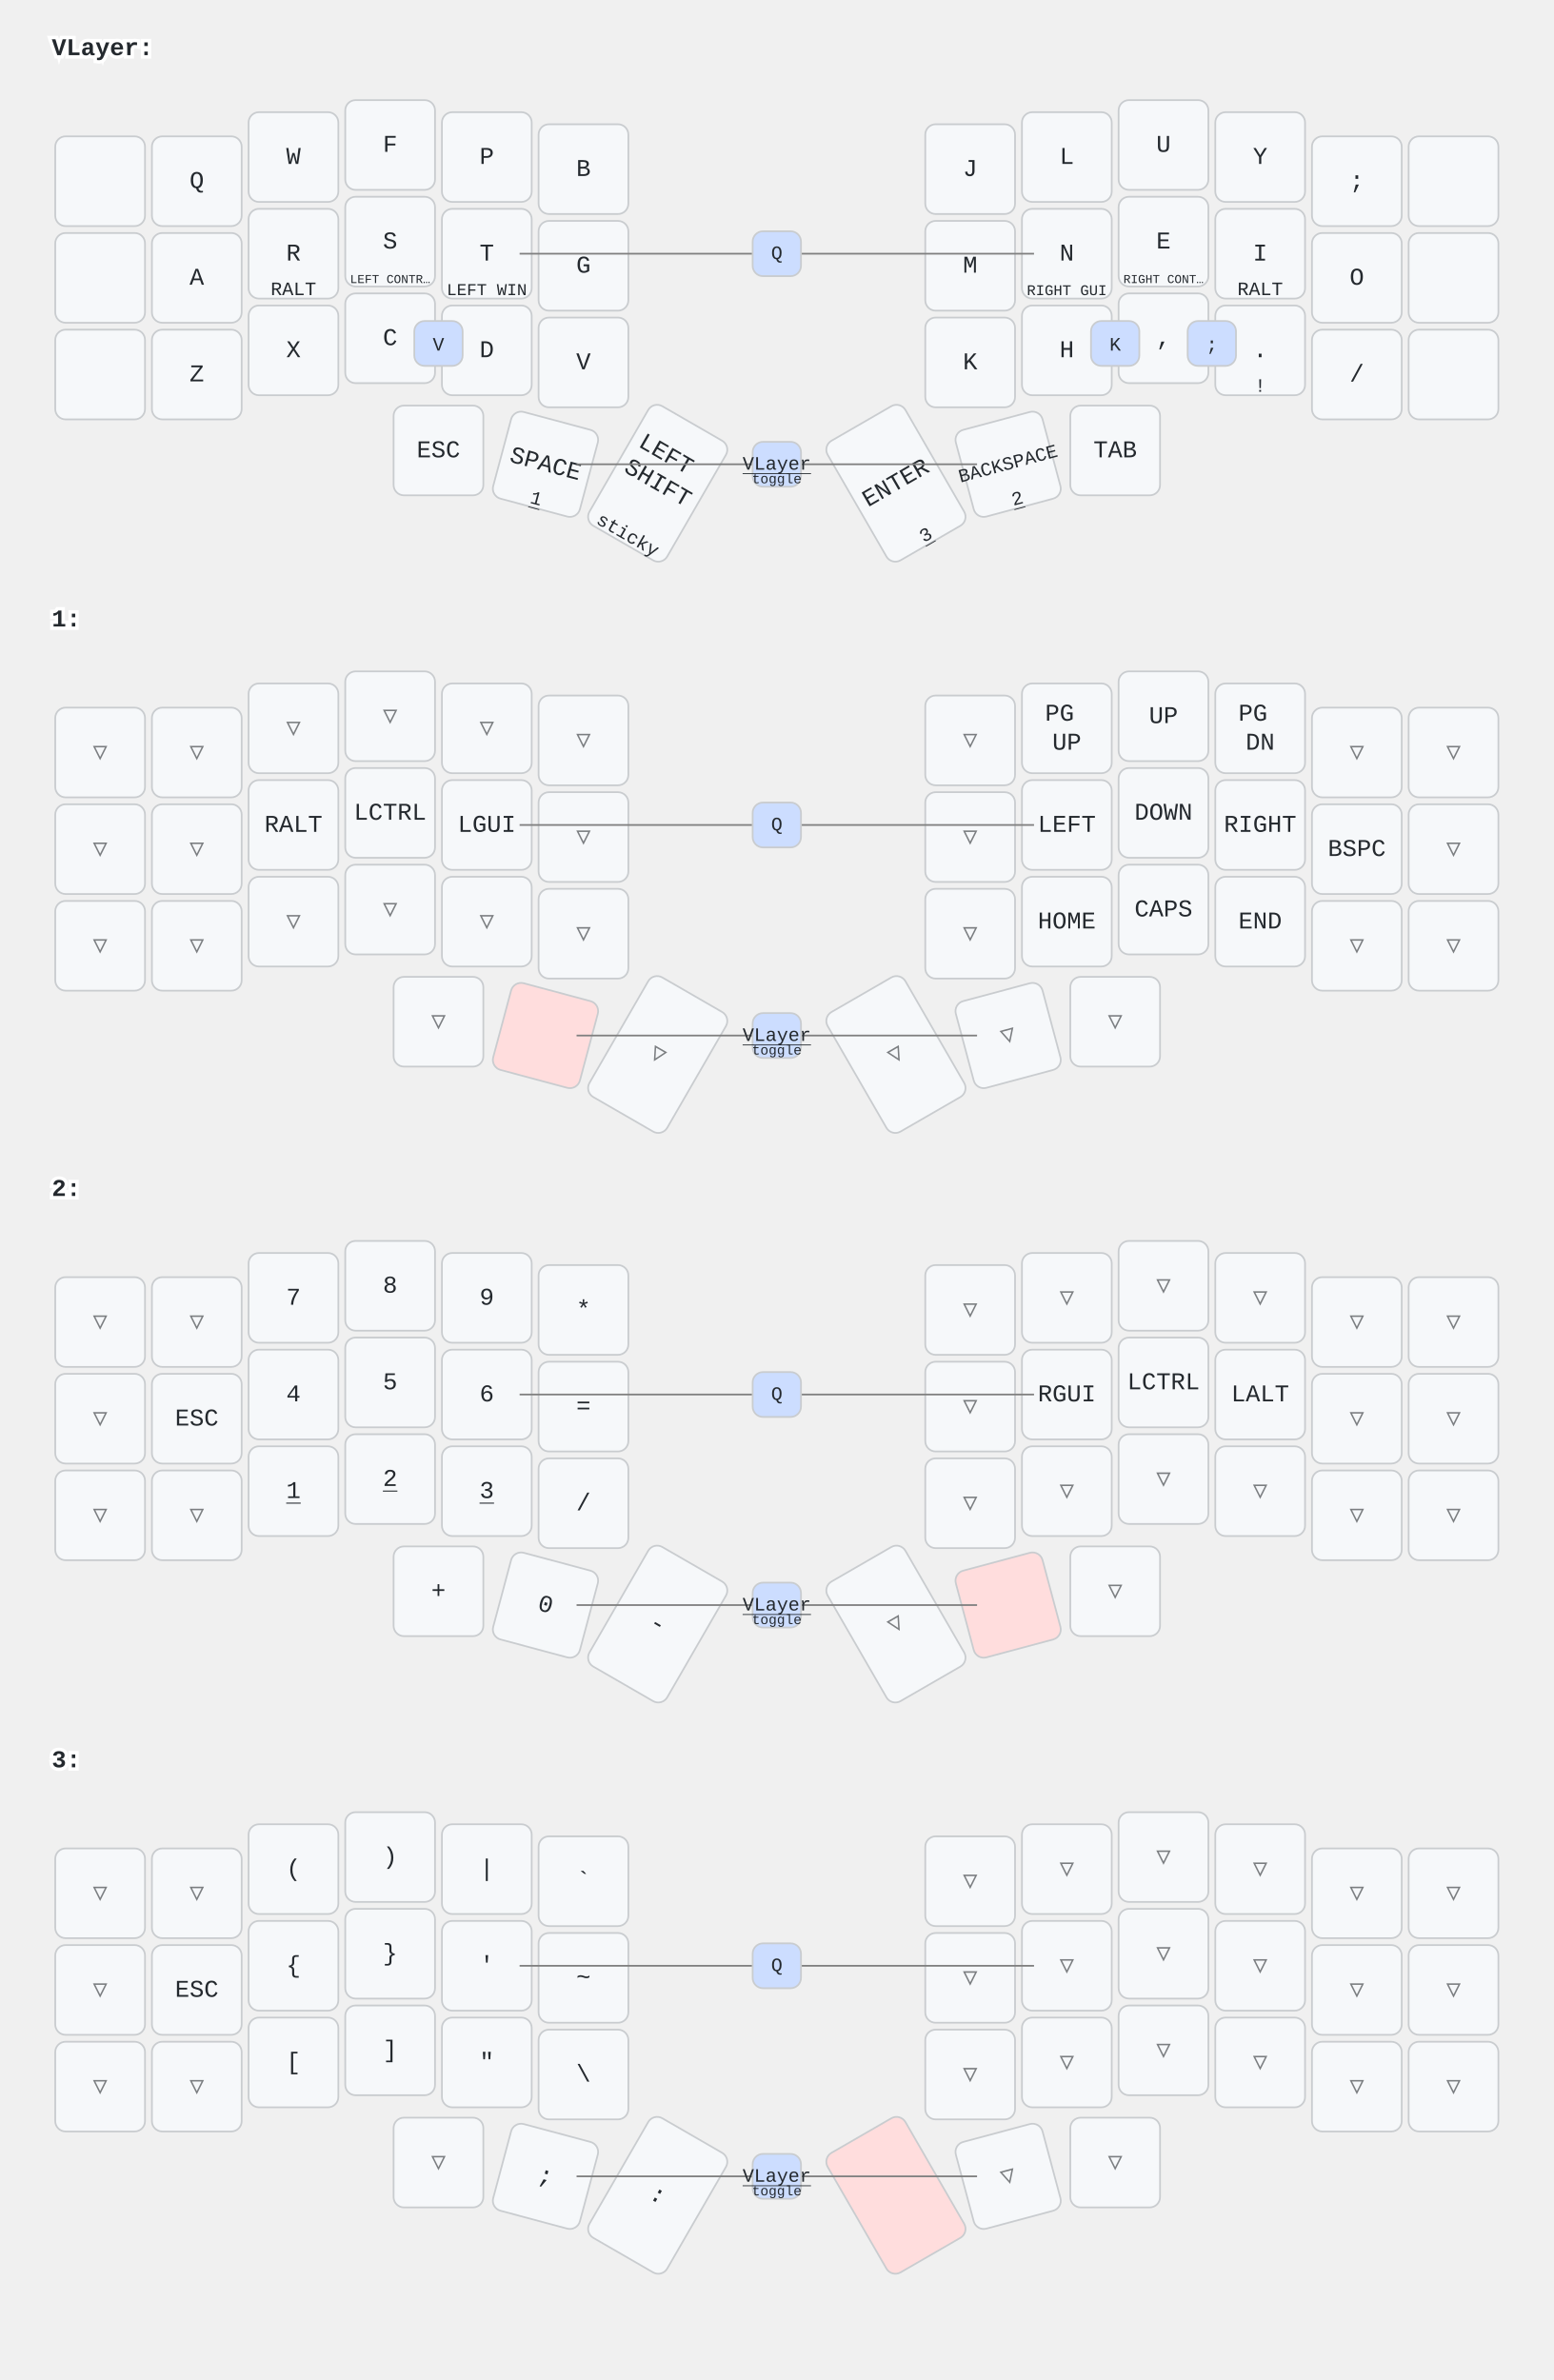
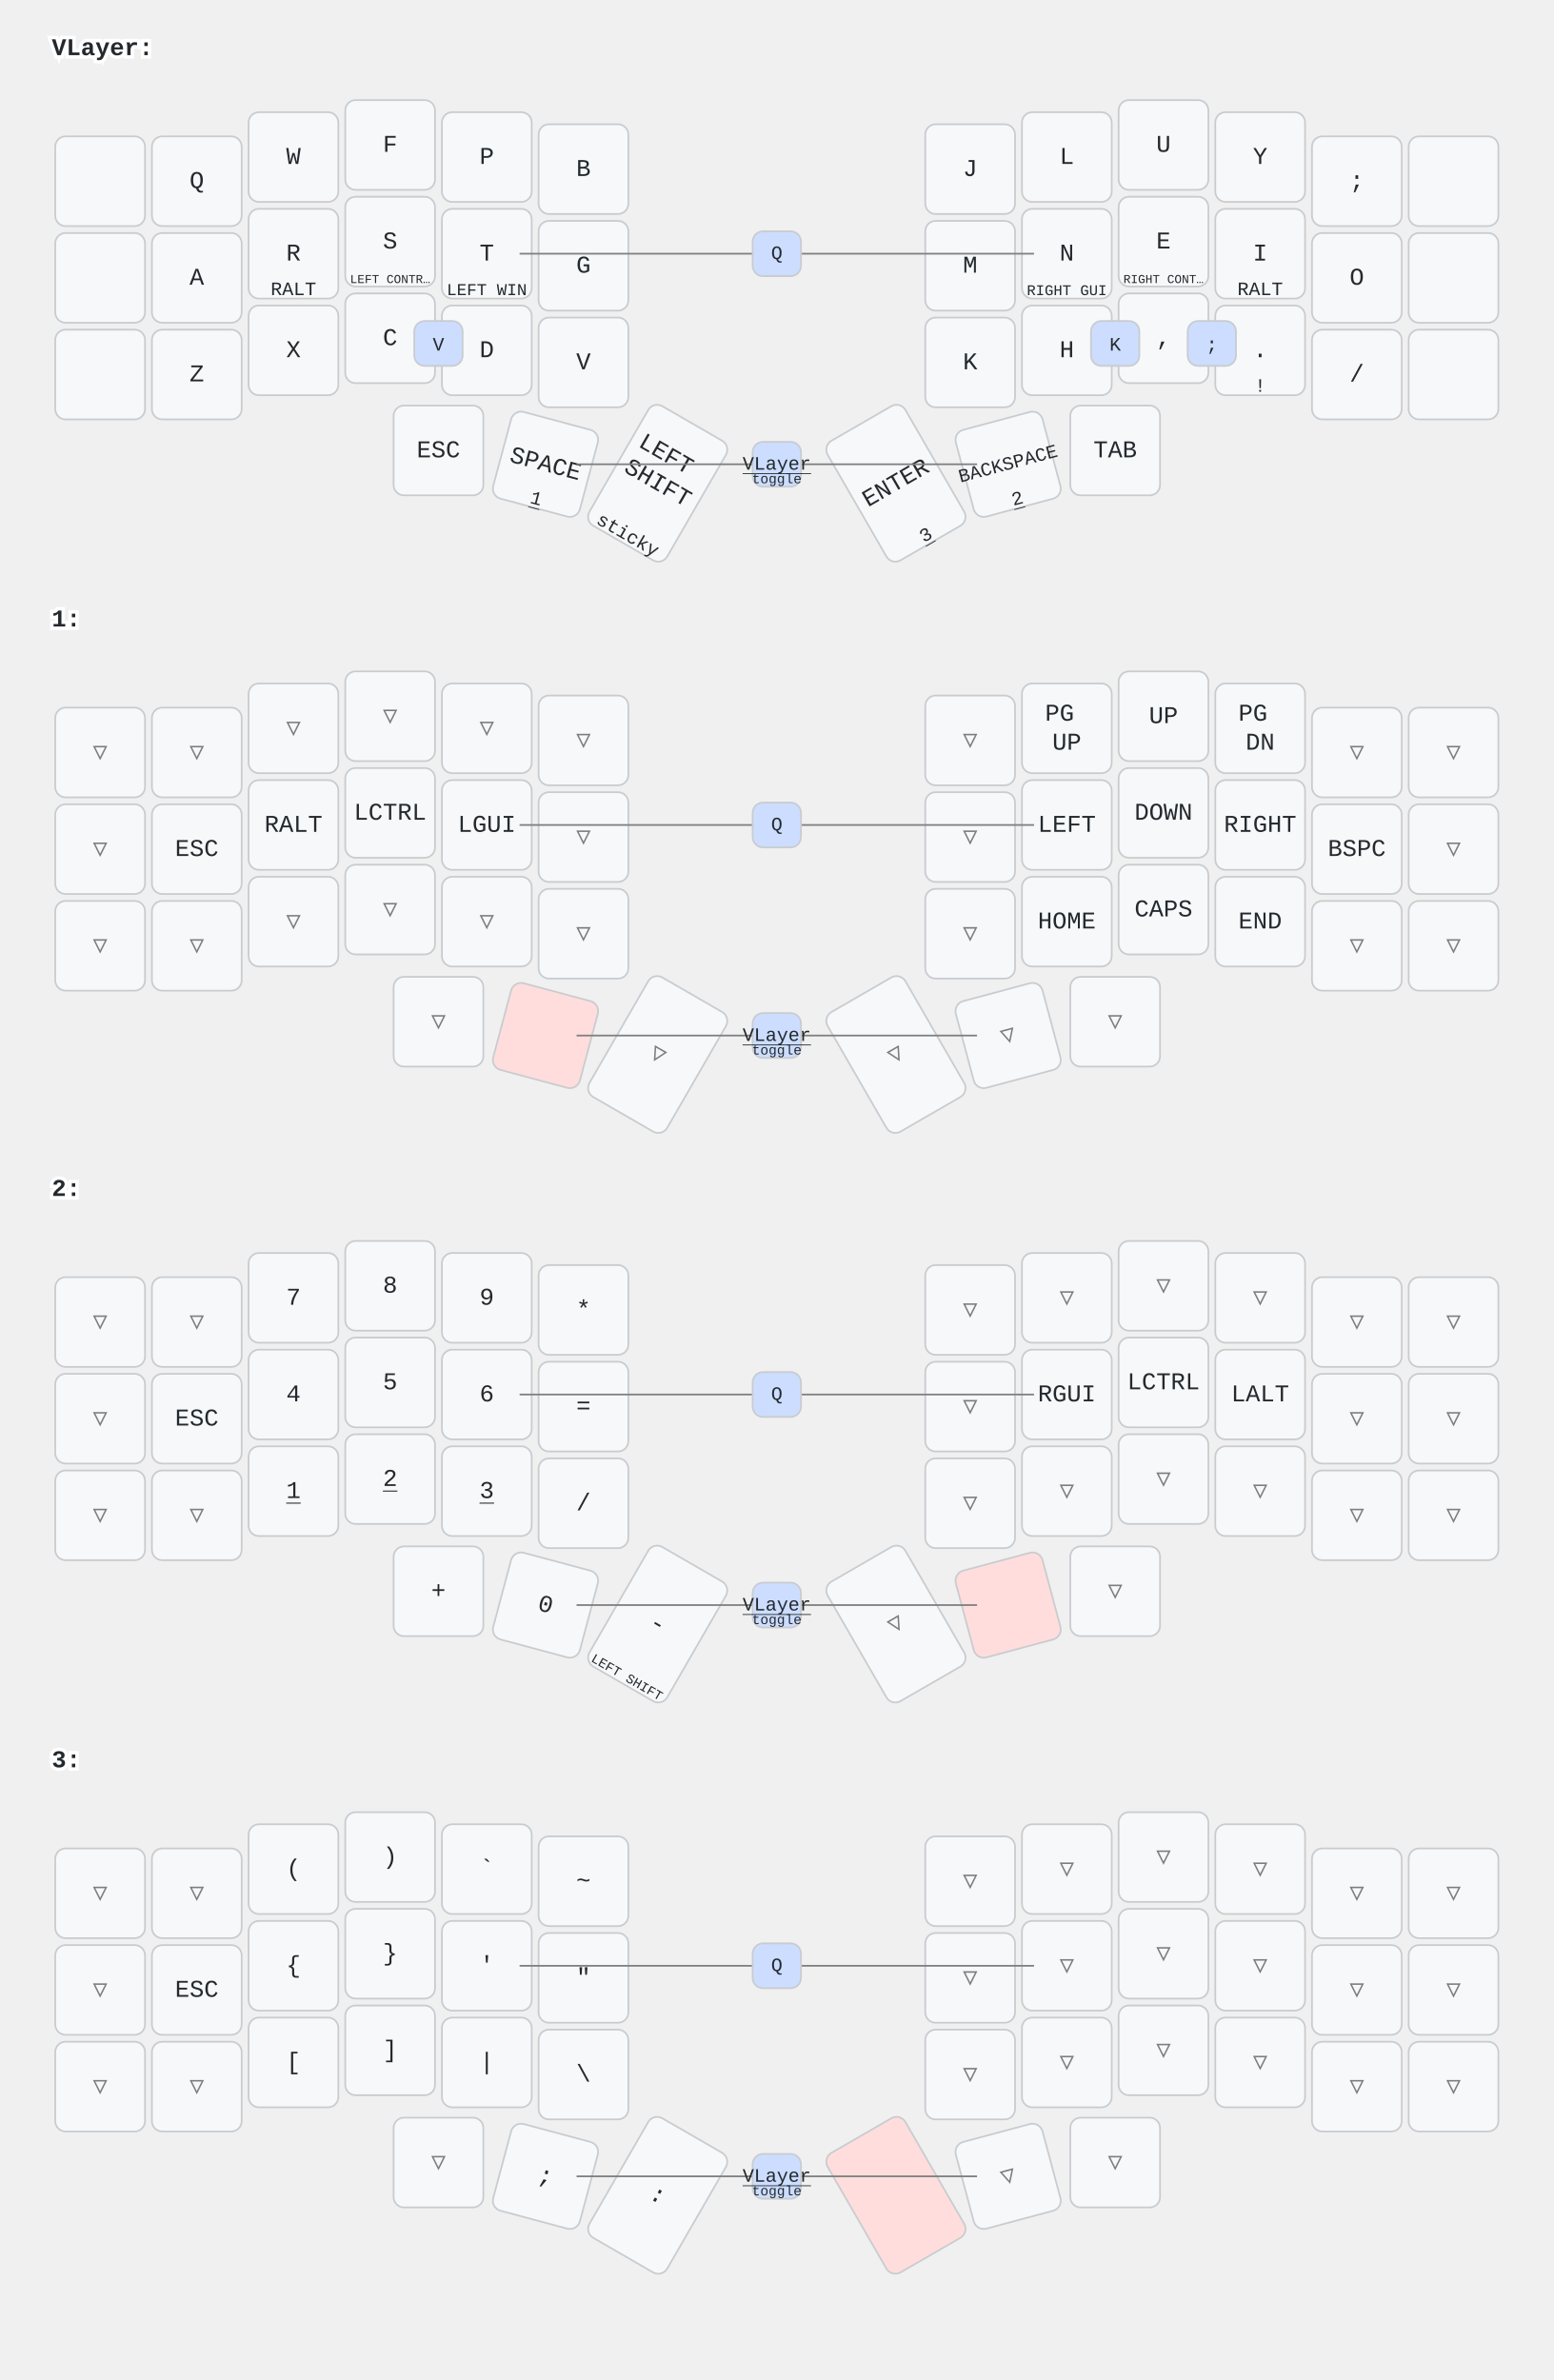
<svg xmlns="http://www.w3.org/2000/svg" width="900" height="1379" viewBox="0 0 900 1379" class="keymap">
  <style>/* inherit to force styles through use tags */
svg path {
    fill: inherit;
}

/* font and background color specifications */
svg.keymap {
    font-family: SFMono-Regular,Consolas,Liberation Mono,Menlo,monospace;
    font-size: 14px;
    font-kerning: normal;
    text-rendering: optimizeLegibility;
    fill: #24292e;
}

/* default key styling */
rect.key {
    fill: #f6f8fa;
}

rect.key, rect.combo {
    stroke: #c9cccf;
    stroke-width: 1;
}

/* default key side styling, only used is draw_key_sides is set */
rect.side {
    filter: brightness(90%);
}

/* color accent for combo boxes */
rect.combo, rect.combo-separate {
    fill: #cdf;
}

/* color accent for held keys */
rect.held, rect.combo.held {
    fill: #fdd;
}

/* color accent for ghost (optional) keys */
rect.ghost, rect.combo.ghost {
    stroke-dasharray: 4, 4;
    stroke-width: 2;
}

text {
    text-anchor: middle;
    dominant-baseline: middle;
}

/* styling for layer labels */
text.label {
    font-weight: bold;
    text-anchor: start;
    stroke: white;
    stroke-width: 4;
    paint-order: stroke;
}

/* styling for optional footer */
text.footer {
    text-anchor: end;
    dominant-baseline: auto;
    stroke: white;
    stroke-width: 4;
    paint-order: stroke;
}

/* styling for combo tap, and key non-tap label text */
text.combo, text.hold, text.shifted, text.left, text.right {
    font-size: 11px;
}

text.hold {
    text-anchor: middle;
    dominant-baseline: auto;
}

text.shifted {
    text-anchor: middle;
    dominant-baseline: hanging;
}

text.left {
    text-anchor: start;
}

text.right {
    text-anchor: end;
}

text.layer-activator {
    text-decoration: underline;
}

/* styling for hold/shifted label text in combo box */
text.combo.hold, text.combo.shifted, text.combo.left, text.combo.right {
    font-size: 8px;
}

/* lighter symbol for transparent keys */
text.trans {
    fill: #7b7e81;
}

/* styling for combo dendrons */
path.combo {
    stroke-width: 1;
    stroke: gray;
    fill: none;
}

/* Start Tabler Icons Cleanup */
/* cannot use height/width with glyphs */
.icon-tabler &gt; path {
    fill: inherit;
    stroke: inherit;
    stroke-width: 2;
}
/* hide tabler's default box */
.icon-tabler &gt; path[stroke="none"][fill="none"] {
    visibility: hidden;
}
/* End Tabler Icons Cleanup */
</style>
  <g transform="translate(30, 0)" class="layer-VLayer">
    <text x="0" y="28" class="label" id="VLayer">VLayer:</text>
    <g transform="translate(0, 56)">
      <g transform="translate(28, 49)" class="key keypos-0">
        <rect rx="6" ry="6" x="-26" y="-26" width="52" height="52" class="key" />
      </g>
      <g transform="translate(84, 49)" class="key keypos-1">
        <rect rx="6" ry="6" x="-26" y="-26" width="52" height="52" class="key" />
        <text x="0" y="0" class="key tap">Q</text>
      </g>
      <g transform="translate(140, 35)" class="key keypos-2">
        <rect rx="6" ry="6" x="-26" y="-26" width="52" height="52" class="key" />
        <text x="0" y="0" class="key tap">W</text>
      </g>
      <g transform="translate(196, 28)" class="key keypos-3">
        <rect rx="6" ry="6" x="-26" y="-26" width="52" height="52" class="key" />
        <text x="0" y="0" class="key tap">F</text>
      </g>
      <g transform="translate(252, 35)" class="key keypos-4">
        <rect rx="6" ry="6" x="-26" y="-26" width="52" height="52" class="key" />
        <text x="0" y="0" class="key tap">P</text>
      </g>
      <g transform="translate(308, 42)" class="key keypos-5">
        <rect rx="6" ry="6" x="-26" y="-26" width="52" height="52" class="key" />
        <text x="0" y="0" class="key tap">B</text>
      </g>
      <g transform="translate(532, 42)" class="key keypos-6">
        <rect rx="6" ry="6" x="-26" y="-26" width="52" height="52" class="key" />
        <text x="0" y="0" class="key tap">J</text>
      </g>
      <g transform="translate(588, 35)" class="key keypos-7">
        <rect rx="6" ry="6" x="-26" y="-26" width="52" height="52" class="key" />
        <text x="0" y="0" class="key tap">L</text>
      </g>
      <g transform="translate(644, 28)" class="key keypos-8">
        <rect rx="6" ry="6" x="-26" y="-26" width="52" height="52" class="key" />
        <text x="0" y="0" class="key tap">U</text>
      </g>
      <g transform="translate(700, 35)" class="key keypos-9">
        <rect rx="6" ry="6" x="-26" y="-26" width="52" height="52" class="key" />
        <text x="0" y="0" class="key tap">Y</text>
      </g>
      <g transform="translate(756, 49)" class="key keypos-10">
        <rect rx="6" ry="6" x="-26" y="-26" width="52" height="52" class="key" />
        <text x="0" y="0" class="key tap">;</text>
      </g>
      <g transform="translate(812, 49)" class="key keypos-11">
        <rect rx="6" ry="6" x="-26" y="-26" width="52" height="52" class="key" />
      </g>
      <g transform="translate(28, 105)" class="key keypos-12">
        <rect rx="6" ry="6" x="-26" y="-26" width="52" height="52" class="key" />
      </g>
      <g transform="translate(84, 105)" class="key keypos-13">
        <rect rx="6" ry="6" x="-26" y="-26" width="52" height="52" class="key" />
        <text x="0" y="0" class="key tap">A</text>
      </g>
      <g transform="translate(140, 91)" class="key keypos-14">
        <rect rx="6" ry="6" x="-26" y="-26" width="52" height="52" class="key" />
        <text x="0" y="0" class="key tap">R</text>
        <text x="0" y="24" class="key hold">RALT</text>
      </g>
      <g transform="translate(196, 84)" class="key keypos-15">
        <rect rx="6" ry="6" x="-26" y="-26" width="52" height="52" class="key" />
        <text x="0" y="0" class="key tap">S</text>
        <text x="0" y="24" class="key hold">
          <tspan style="font-size: 64%">LEFT CONTR…</tspan>
        </text>
      </g>
      <g transform="translate(252, 91)" class="key keypos-16">
        <rect rx="6" ry="6" x="-26" y="-26" width="52" height="52" class="key" />
        <text x="0" y="0" class="key tap">T</text>
        <text x="0" y="24" class="key hold">
          <tspan style="font-size: 88%">LEFT WIN</tspan>
        </text>
      </g>
      <g transform="translate(308, 98)" class="key keypos-17">
        <rect rx="6" ry="6" x="-26" y="-26" width="52" height="52" class="key" />
        <text x="0" y="0" class="key tap">G</text>
      </g>
      <g transform="translate(532, 98)" class="key keypos-18">
        <rect rx="6" ry="6" x="-26" y="-26" width="52" height="52" class="key" />
        <text x="0" y="0" class="key tap">M</text>
      </g>
      <g transform="translate(588, 91)" class="key keypos-19">
        <rect rx="6" ry="6" x="-26" y="-26" width="52" height="52" class="key" />
        <text x="0" y="0" class="key tap">N</text>
        <text x="0" y="24" class="key hold">
          <tspan style="font-size: 78%">RIGHT GUI</tspan>
        </text>
      </g>
      <g transform="translate(644, 84)" class="key keypos-20">
        <rect rx="6" ry="6" x="-26" y="-26" width="52" height="52" class="key" />
        <text x="0" y="0" class="key tap">E</text>
        <text x="0" y="24" class="key hold">
          <tspan style="font-size: 64%">RIGHT CONT…</tspan>
        </text>
      </g>
      <g transform="translate(700, 91)" class="key keypos-21">
        <rect rx="6" ry="6" x="-26" y="-26" width="52" height="52" class="key" />
        <text x="0" y="0" class="key tap">I</text>
        <text x="0" y="24" class="key hold">RALT</text>
      </g>
      <g transform="translate(756, 105)" class="key keypos-22">
        <rect rx="6" ry="6" x="-26" y="-26" width="52" height="52" class="key" />
        <text x="0" y="0" class="key tap">O</text>
      </g>
      <g transform="translate(812, 105)" class="key keypos-23">
        <rect rx="6" ry="6" x="-26" y="-26" width="52" height="52" class="key" />
      </g>
      <g transform="translate(28, 161)" class="key keypos-24">
        <rect rx="6" ry="6" x="-26" y="-26" width="52" height="52" class="key" />
      </g>
      <g transform="translate(84, 161)" class="key keypos-25">
        <rect rx="6" ry="6" x="-26" y="-26" width="52" height="52" class="key" />
        <text x="0" y="0" class="key tap">Z</text>
      </g>
      <g transform="translate(140, 147)" class="key keypos-26">
        <rect rx="6" ry="6" x="-26" y="-26" width="52" height="52" class="key" />
        <text x="0" y="0" class="key tap">X</text>
      </g>
      <g transform="translate(196, 140)" class="key keypos-27">
        <rect rx="6" ry="6" x="-26" y="-26" width="52" height="52" class="key" />
        <text x="0" y="0" class="key tap">C</text>
      </g>
      <g transform="translate(252, 147)" class="key keypos-28">
        <rect rx="6" ry="6" x="-26" y="-26" width="52" height="52" class="key" />
        <text x="0" y="0" class="key tap">D</text>
      </g>
      <g transform="translate(308, 154)" class="key keypos-29">
        <rect rx="6" ry="6" x="-26" y="-26" width="52" height="52" class="key" />
        <text x="0" y="0" class="key tap">V</text>
      </g>
      <g transform="translate(532, 154)" class="key keypos-30">
        <rect rx="6" ry="6" x="-26" y="-26" width="52" height="52" class="key" />
        <text x="0" y="0" class="key tap">K</text>
      </g>
      <g transform="translate(588, 147)" class="key keypos-31">
        <rect rx="6" ry="6" x="-26" y="-26" width="52" height="52" class="key" />
        <text x="0" y="0" class="key tap">H</text>
      </g>
      <g transform="translate(644, 140)" class="key keypos-32">
        <rect rx="6" ry="6" x="-26" y="-26" width="52" height="52" class="key" />
        <text x="0" y="0" class="key tap">,</text>
      </g>
      <g transform="translate(700, 147)" class="key keypos-33">
        <rect rx="6" ry="6" x="-26" y="-26" width="52" height="52" class="key" />
        <text x="0" y="0" class="key tap">.</text>
        <text x="0" y="24" class="key hold">!</text>
      </g>
      <g transform="translate(756, 161)" class="key keypos-34">
        <rect rx="6" ry="6" x="-26" y="-26" width="52" height="52" class="key" />
        <text x="0" y="0" class="key tap">/</text>
      </g>
      <g transform="translate(812, 161)" class="key keypos-35">
        <rect rx="6" ry="6" x="-26" y="-26" width="52" height="52" class="key" />
      </g>
      <g transform="translate(224, 205)" class="key keypos-36">
        <rect rx="6" ry="6" x="-26" y="-26" width="52" height="52" class="key" />
        <text x="0" y="0" class="key tap">ESC</text>
      </g>
      <g transform="translate(286, 213) rotate(15.0)" class="key keypos-37">
        <rect rx="6" ry="6" x="-26" y="-26" width="52" height="52" class="key" />
        <text x="0" y="0" class="key tap">SPACE</text>
        <a href="#x_x">
          <text x="0" y="24" class="key hold layer-activator">1</text>
        </a>
      </g>
      <g transform="translate(351, 224) rotate(30.0)" class="key keypos-38">
        <rect rx="6" ry="6" x="-26" y="-40" width="52" height="80" class="key" />
        <text x="0" y="0" class="key tap">
          <tspan x="0" dy="-1.2em">LEFT</tspan>
          <tspan x="0" dy="1.2em">SHIFT</tspan>
        </text>
        <text x="0" y="38" class="key hold">sticky</text>
      </g>
      <g transform="translate(489, 224) rotate(-30.0)" class="key keypos-39">
        <rect rx="6" ry="6" x="-26" y="-40" width="52" height="80" class="key" />
        <text x="0" y="0" class="key tap">ENTER</text>
        <a href="#x_x">
          <text x="0" y="38" class="key hold layer-activator">3</text>
        </a>
      </g>
      <g transform="translate(554, 213) rotate(-15.0)" class="key keypos-40">
        <rect rx="6" ry="6" x="-26" y="-26" width="52" height="52" class="key" />
        <text x="0" y="0" class="key tap">
          <tspan style="font-size: 78%">BACKSPACE</tspan>
        </text>
        <a href="#x_x">
          <text x="0" y="24" class="key hold layer-activator">2</text>
        </a>
      </g>
      <g transform="translate(616, 205)" class="key keypos-41">
        <rect rx="6" ry="6" x="-26" y="-26" width="52" height="52" class="key" />
        <text x="0" y="0" class="key tap">TAB</text>
      </g>
      <g class="combo combopos-0">
        <rect rx="6" ry="6" x="658" y="130" width="28" height="26" class="combo" />
        <text x="672" y="144" class="combo tap">;</text>
      </g>
      <g class="combo combopos-1">
        <rect rx="6" ry="6" x="602" y="130" width="28" height="26" class="combo" />
        <text x="616" y="144" class="combo tap">K</text>
      </g>
      <g class="combo combopos-2">
        <rect rx="6" ry="6" x="210" y="130" width="28" height="26" class="combo" />
        <text x="224" y="144" class="combo tap">V</text>
      </g>
      <g class="combo combopos-3">
        <path d="M420,213 l-116,0" class="combo" />
        <path d="M420,213 l116,0" class="combo" />
        <rect rx="6" ry="6" x="406" y="200" width="28" height="26" class="combo" />
        <a href="#VLayer">
          <text x="420" y="213" class="combo tap layer-activator">VLayer</text>
        </a>
        <text x="420" y="224" class="combo hold">toggle</text>
      </g>
      <g class="combo combopos-4">
        <path d="M420,91 l-149,0" class="combo" />
        <path d="M420,91 l149,0" class="combo" />
        <rect rx="6" ry="6" x="406" y="78" width="28" height="26" class="combo" />
        <text x="420" y="91" class="combo tap">Q</text>
      </g>
    </g>
  </g>
  <g transform="translate(30, 331)" class="layer-1">
    <text x="0" y="28" class="label" id="x_x">1:</text>
    <g transform="translate(0, 56)">
      <g transform="translate(28, 49)" class="key trans keypos-0">
        <rect rx="6" ry="6" x="-26" y="-26" width="52" height="52" class="key trans" />
        <text x="0" y="0" class="key trans tap">▽</text>
      </g>
      <g transform="translate(84, 49)" class="key trans keypos-1">
        <rect rx="6" ry="6" x="-26" y="-26" width="52" height="52" class="key trans" />
        <text x="0" y="0" class="key trans tap">▽</text>
      </g>
      <g transform="translate(140, 35)" class="key trans keypos-2">
        <rect rx="6" ry="6" x="-26" y="-26" width="52" height="52" class="key trans" />
        <text x="0" y="0" class="key trans tap">▽</text>
      </g>
      <g transform="translate(196, 28)" class="key trans keypos-3">
        <rect rx="6" ry="6" x="-26" y="-26" width="52" height="52" class="key trans" />
        <text x="0" y="0" class="key trans tap">▽</text>
      </g>
      <g transform="translate(252, 35)" class="key trans keypos-4">
        <rect rx="6" ry="6" x="-26" y="-26" width="52" height="52" class="key trans" />
        <text x="0" y="0" class="key trans tap">▽</text>
      </g>
      <g transform="translate(308, 42)" class="key trans keypos-5">
        <rect rx="6" ry="6" x="-26" y="-26" width="52" height="52" class="key trans" />
        <text x="0" y="0" class="key trans tap">▽</text>
      </g>
      <g transform="translate(532, 42)" class="key trans keypos-6">
        <rect rx="6" ry="6" x="-26" y="-26" width="52" height="52" class="key trans" />
        <text x="0" y="0" class="key trans tap">▽</text>
      </g>
      <g transform="translate(588, 35)" class="key keypos-7">
        <rect rx="6" ry="6" x="-26" y="-26" width="52" height="52" class="key" />
        <text x="0" y="0" class="key tap">
          <tspan x="0" dy="-0.6em">PG</tspan>
          <tspan x="0" dy="1.2em">UP</tspan>
        </text>
      </g>
      <g transform="translate(644, 28)" class="key keypos-8">
        <rect rx="6" ry="6" x="-26" y="-26" width="52" height="52" class="key" />
        <text x="0" y="0" class="key tap">UP</text>
      </g>
      <g transform="translate(700, 35)" class="key keypos-9">
        <rect rx="6" ry="6" x="-26" y="-26" width="52" height="52" class="key" />
        <text x="0" y="0" class="key tap">
          <tspan x="0" dy="-0.6em">PG</tspan>
          <tspan x="0" dy="1.2em">DN</tspan>
        </text>
      </g>
      <g transform="translate(756, 49)" class="key trans keypos-10">
        <rect rx="6" ry="6" x="-26" y="-26" width="52" height="52" class="key trans" />
        <text x="0" y="0" class="key trans tap">▽</text>
      </g>
      <g transform="translate(812, 49)" class="key trans keypos-11">
        <rect rx="6" ry="6" x="-26" y="-26" width="52" height="52" class="key trans" />
        <text x="0" y="0" class="key trans tap">▽</text>
      </g>
      <g transform="translate(28, 105)" class="key trans keypos-12">
        <rect rx="6" ry="6" x="-26" y="-26" width="52" height="52" class="key trans" />
        <text x="0" y="0" class="key trans tap">▽</text>
      </g>
-       <g transform="translate(84, 105)" class="key trans keypos-13">
-         <rect rx="6" ry="6" x="-26" y="-26" width="52" height="52" class="key trans" />
-         <text x="0" y="0" class="key trans tap">▽</text>
+       <g transform="translate(84, 105)" class="key keypos-13">
+         <rect rx="6" ry="6" x="-26" y="-26" width="52" height="52" class="key" />
+         <text x="0" y="0" class="key tap">ESC</text>
      </g>
      <g transform="translate(140, 91)" class="key keypos-14">
        <rect rx="6" ry="6" x="-26" y="-26" width="52" height="52" class="key" />
        <text x="0" y="0" class="key tap">RALT</text>
      </g>
      <g transform="translate(196, 84)" class="key keypos-15">
        <rect rx="6" ry="6" x="-26" y="-26" width="52" height="52" class="key" />
        <text x="0" y="0" class="key tap">LCTRL</text>
      </g>
      <g transform="translate(252, 91)" class="key keypos-16">
        <rect rx="6" ry="6" x="-26" y="-26" width="52" height="52" class="key" />
        <text x="0" y="0" class="key tap">LGUI</text>
      </g>
      <g transform="translate(308, 98)" class="key trans keypos-17">
        <rect rx="6" ry="6" x="-26" y="-26" width="52" height="52" class="key trans" />
        <text x="0" y="0" class="key trans tap">▽</text>
      </g>
      <g transform="translate(532, 98)" class="key trans keypos-18">
        <rect rx="6" ry="6" x="-26" y="-26" width="52" height="52" class="key trans" />
        <text x="0" y="0" class="key trans tap">▽</text>
      </g>
      <g transform="translate(588, 91)" class="key keypos-19">
        <rect rx="6" ry="6" x="-26" y="-26" width="52" height="52" class="key" />
        <text x="0" y="0" class="key tap">LEFT</text>
      </g>
      <g transform="translate(644, 84)" class="key keypos-20">
        <rect rx="6" ry="6" x="-26" y="-26" width="52" height="52" class="key" />
        <text x="0" y="0" class="key tap">DOWN</text>
      </g>
      <g transform="translate(700, 91)" class="key keypos-21">
        <rect rx="6" ry="6" x="-26" y="-26" width="52" height="52" class="key" />
        <text x="0" y="0" class="key tap">RIGHT</text>
      </g>
      <g transform="translate(756, 105)" class="key keypos-22">
        <rect rx="6" ry="6" x="-26" y="-26" width="52" height="52" class="key" />
        <text x="0" y="0" class="key tap">BSPC</text>
      </g>
      <g transform="translate(812, 105)" class="key trans keypos-23">
        <rect rx="6" ry="6" x="-26" y="-26" width="52" height="52" class="key trans" />
        <text x="0" y="0" class="key trans tap">▽</text>
      </g>
      <g transform="translate(28, 161)" class="key trans keypos-24">
        <rect rx="6" ry="6" x="-26" y="-26" width="52" height="52" class="key trans" />
        <text x="0" y="0" class="key trans tap">▽</text>
      </g>
      <g transform="translate(84, 161)" class="key trans keypos-25">
        <rect rx="6" ry="6" x="-26" y="-26" width="52" height="52" class="key trans" />
        <text x="0" y="0" class="key trans tap">▽</text>
      </g>
      <g transform="translate(140, 147)" class="key trans keypos-26">
        <rect rx="6" ry="6" x="-26" y="-26" width="52" height="52" class="key trans" />
        <text x="0" y="0" class="key trans tap">▽</text>
      </g>
      <g transform="translate(196, 140)" class="key trans keypos-27">
        <rect rx="6" ry="6" x="-26" y="-26" width="52" height="52" class="key trans" />
        <text x="0" y="0" class="key trans tap">▽</text>
      </g>
      <g transform="translate(252, 147)" class="key trans keypos-28">
        <rect rx="6" ry="6" x="-26" y="-26" width="52" height="52" class="key trans" />
        <text x="0" y="0" class="key trans tap">▽</text>
      </g>
      <g transform="translate(308, 154)" class="key trans keypos-29">
        <rect rx="6" ry="6" x="-26" y="-26" width="52" height="52" class="key trans" />
        <text x="0" y="0" class="key trans tap">▽</text>
      </g>
      <g transform="translate(532, 154)" class="key trans keypos-30">
        <rect rx="6" ry="6" x="-26" y="-26" width="52" height="52" class="key trans" />
        <text x="0" y="0" class="key trans tap">▽</text>
      </g>
      <g transform="translate(588, 147)" class="key keypos-31">
        <rect rx="6" ry="6" x="-26" y="-26" width="52" height="52" class="key" />
        <text x="0" y="0" class="key tap">HOME</text>
      </g>
      <g transform="translate(644, 140)" class="key keypos-32">
        <rect rx="6" ry="6" x="-26" y="-26" width="52" height="52" class="key" />
        <text x="0" y="0" class="key tap">CAPS</text>
      </g>
      <g transform="translate(700, 147)" class="key keypos-33">
        <rect rx="6" ry="6" x="-26" y="-26" width="52" height="52" class="key" />
        <text x="0" y="0" class="key tap">END</text>
      </g>
      <g transform="translate(756, 161)" class="key trans keypos-34">
        <rect rx="6" ry="6" x="-26" y="-26" width="52" height="52" class="key trans" />
        <text x="0" y="0" class="key trans tap">▽</text>
      </g>
      <g transform="translate(812, 161)" class="key trans keypos-35">
        <rect rx="6" ry="6" x="-26" y="-26" width="52" height="52" class="key trans" />
        <text x="0" y="0" class="key trans tap">▽</text>
      </g>
      <g transform="translate(224, 205)" class="key trans keypos-36">
        <rect rx="6" ry="6" x="-26" y="-26" width="52" height="52" class="key trans" />
        <text x="0" y="0" class="key trans tap">▽</text>
      </g>
      <g transform="translate(286, 213) rotate(15.0)" class="key held keypos-37">
        <rect rx="6" ry="6" x="-26" y="-26" width="52" height="52" class="key held" />
      </g>
      <g transform="translate(351, 224) rotate(30.0)" class="key trans keypos-38">
        <rect rx="6" ry="6" x="-26" y="-40" width="52" height="80" class="key trans" />
        <text x="0" y="0" class="key trans tap">▽</text>
      </g>
      <g transform="translate(489, 224) rotate(-30.0)" class="key trans keypos-39">
        <rect rx="6" ry="6" x="-26" y="-40" width="52" height="80" class="key trans" />
        <text x="0" y="0" class="key trans tap">▽</text>
      </g>
      <g transform="translate(554, 213) rotate(-15.0)" class="key trans keypos-40">
        <rect rx="6" ry="6" x="-26" y="-26" width="52" height="52" class="key trans" />
        <text x="0" y="0" class="key trans tap">▽</text>
      </g>
      <g transform="translate(616, 205)" class="key trans keypos-41">
        <rect rx="6" ry="6" x="-26" y="-26" width="52" height="52" class="key trans" />
        <text x="0" y="0" class="key trans tap">▽</text>
      </g>
      <g class="combo combopos-0">
        <path d="M420,213 l-116,0" class="combo" />
        <path d="M420,213 l116,0" class="combo" />
        <rect rx="6" ry="6" x="406" y="200" width="28" height="26" class="combo" />
        <a href="#VLayer">
          <text x="420" y="213" class="combo tap layer-activator">VLayer</text>
        </a>
        <text x="420" y="224" class="combo hold">toggle</text>
      </g>
      <g class="combo combopos-1">
        <path d="M420,91 l-149,0" class="combo" />
        <path d="M420,91 l149,0" class="combo" />
        <rect rx="6" ry="6" x="406" y="78" width="28" height="26" class="combo" />
        <text x="420" y="91" class="combo tap">Q</text>
      </g>
    </g>
  </g>
  <g transform="translate(30, 661)" class="layer-2">
    <text x="0" y="28" class="label" id="x_x">2:</text>
    <g transform="translate(0, 56)">
      <g transform="translate(28, 49)" class="key trans keypos-0">
        <rect rx="6" ry="6" x="-26" y="-26" width="52" height="52" class="key trans" />
        <text x="0" y="0" class="key trans tap">▽</text>
      </g>
      <g transform="translate(84, 49)" class="key trans keypos-1">
        <rect rx="6" ry="6" x="-26" y="-26" width="52" height="52" class="key trans" />
        <text x="0" y="0" class="key trans tap">▽</text>
      </g>
      <g transform="translate(140, 35)" class="key keypos-2">
        <rect rx="6" ry="6" x="-26" y="-26" width="52" height="52" class="key" />
        <text x="0" y="0" class="key tap">7</text>
      </g>
      <g transform="translate(196, 28)" class="key keypos-3">
        <rect rx="6" ry="6" x="-26" y="-26" width="52" height="52" class="key" />
        <text x="0" y="0" class="key tap">8</text>
      </g>
      <g transform="translate(252, 35)" class="key keypos-4">
        <rect rx="6" ry="6" x="-26" y="-26" width="52" height="52" class="key" />
        <text x="0" y="0" class="key tap">9</text>
      </g>
      <g transform="translate(308, 42)" class="key keypos-5">
        <rect rx="6" ry="6" x="-26" y="-26" width="52" height="52" class="key" />
        <text x="0" y="0" class="key tap">*</text>
      </g>
      <g transform="translate(532, 42)" class="key trans keypos-6">
        <rect rx="6" ry="6" x="-26" y="-26" width="52" height="52" class="key trans" />
        <text x="0" y="0" class="key trans tap">▽</text>
      </g>
      <g transform="translate(588, 35)" class="key trans keypos-7">
        <rect rx="6" ry="6" x="-26" y="-26" width="52" height="52" class="key trans" />
        <text x="0" y="0" class="key trans tap">▽</text>
      </g>
      <g transform="translate(644, 28)" class="key trans keypos-8">
        <rect rx="6" ry="6" x="-26" y="-26" width="52" height="52" class="key trans" />
        <text x="0" y="0" class="key trans tap">▽</text>
      </g>
      <g transform="translate(700, 35)" class="key trans keypos-9">
        <rect rx="6" ry="6" x="-26" y="-26" width="52" height="52" class="key trans" />
        <text x="0" y="0" class="key trans tap">▽</text>
      </g>
      <g transform="translate(756, 49)" class="key trans keypos-10">
        <rect rx="6" ry="6" x="-26" y="-26" width="52" height="52" class="key trans" />
        <text x="0" y="0" class="key trans tap">▽</text>
      </g>
      <g transform="translate(812, 49)" class="key trans keypos-11">
        <rect rx="6" ry="6" x="-26" y="-26" width="52" height="52" class="key trans" />
        <text x="0" y="0" class="key trans tap">▽</text>
      </g>
      <g transform="translate(28, 105)" class="key trans keypos-12">
        <rect rx="6" ry="6" x="-26" y="-26" width="52" height="52" class="key trans" />
        <text x="0" y="0" class="key trans tap">▽</text>
      </g>
      <g transform="translate(84, 105)" class="key keypos-13">
        <rect rx="6" ry="6" x="-26" y="-26" width="52" height="52" class="key" />
        <text x="0" y="0" class="key tap">ESC</text>
      </g>
      <g transform="translate(140, 91)" class="key keypos-14">
        <rect rx="6" ry="6" x="-26" y="-26" width="52" height="52" class="key" />
        <text x="0" y="0" class="key tap">4</text>
      </g>
      <g transform="translate(196, 84)" class="key keypos-15">
        <rect rx="6" ry="6" x="-26" y="-26" width="52" height="52" class="key" />
        <text x="0" y="0" class="key tap">5</text>
      </g>
      <g transform="translate(252, 91)" class="key keypos-16">
        <rect rx="6" ry="6" x="-26" y="-26" width="52" height="52" class="key" />
        <text x="0" y="0" class="key tap">6</text>
      </g>
      <g transform="translate(308, 98)" class="key keypos-17">
        <rect rx="6" ry="6" x="-26" y="-26" width="52" height="52" class="key" />
        <text x="0" y="0" class="key tap">=</text>
      </g>
      <g transform="translate(532, 98)" class="key trans keypos-18">
        <rect rx="6" ry="6" x="-26" y="-26" width="52" height="52" class="key trans" />
        <text x="0" y="0" class="key trans tap">▽</text>
      </g>
      <g transform="translate(588, 91)" class="key keypos-19">
        <rect rx="6" ry="6" x="-26" y="-26" width="52" height="52" class="key" />
        <text x="0" y="0" class="key tap">RGUI</text>
      </g>
      <g transform="translate(644, 84)" class="key keypos-20">
        <rect rx="6" ry="6" x="-26" y="-26" width="52" height="52" class="key" />
        <text x="0" y="0" class="key tap">LCTRL</text>
      </g>
      <g transform="translate(700, 91)" class="key keypos-21">
        <rect rx="6" ry="6" x="-26" y="-26" width="52" height="52" class="key" />
        <text x="0" y="0" class="key tap">LALT</text>
      </g>
      <g transform="translate(756, 105)" class="key trans keypos-22">
        <rect rx="6" ry="6" x="-26" y="-26" width="52" height="52" class="key trans" />
        <text x="0" y="0" class="key trans tap">▽</text>
      </g>
      <g transform="translate(812, 105)" class="key trans keypos-23">
        <rect rx="6" ry="6" x="-26" y="-26" width="52" height="52" class="key trans" />
        <text x="0" y="0" class="key trans tap">▽</text>
      </g>
      <g transform="translate(28, 161)" class="key trans keypos-24">
        <rect rx="6" ry="6" x="-26" y="-26" width="52" height="52" class="key trans" />
        <text x="0" y="0" class="key trans tap">▽</text>
      </g>
      <g transform="translate(84, 161)" class="key trans keypos-25">
        <rect rx="6" ry="6" x="-26" y="-26" width="52" height="52" class="key trans" />
        <text x="0" y="0" class="key trans tap">▽</text>
      </g>
      <g transform="translate(140, 147)" class="key keypos-26">
        <rect rx="6" ry="6" x="-26" y="-26" width="52" height="52" class="key" />
        <a href="#x_x">
          <text x="0" y="0" class="key tap layer-activator">1</text>
        </a>
      </g>
      <g transform="translate(196, 140)" class="key keypos-27">
        <rect rx="6" ry="6" x="-26" y="-26" width="52" height="52" class="key" />
        <a href="#x_x">
          <text x="0" y="0" class="key tap layer-activator">2</text>
        </a>
      </g>
      <g transform="translate(252, 147)" class="key keypos-28">
        <rect rx="6" ry="6" x="-26" y="-26" width="52" height="52" class="key" />
        <a href="#x_x">
          <text x="0" y="0" class="key tap layer-activator">3</text>
        </a>
      </g>
      <g transform="translate(308, 154)" class="key keypos-29">
        <rect rx="6" ry="6" x="-26" y="-26" width="52" height="52" class="key" />
        <text x="0" y="0" class="key tap">/</text>
      </g>
      <g transform="translate(532, 154)" class="key trans keypos-30">
        <rect rx="6" ry="6" x="-26" y="-26" width="52" height="52" class="key trans" />
        <text x="0" y="0" class="key trans tap">▽</text>
      </g>
      <g transform="translate(588, 147)" class="key trans keypos-31">
        <rect rx="6" ry="6" x="-26" y="-26" width="52" height="52" class="key trans" />
        <text x="0" y="0" class="key trans tap">▽</text>
      </g>
      <g transform="translate(644, 140)" class="key trans keypos-32">
        <rect rx="6" ry="6" x="-26" y="-26" width="52" height="52" class="key trans" />
        <text x="0" y="0" class="key trans tap">▽</text>
      </g>
      <g transform="translate(700, 147)" class="key trans keypos-33">
        <rect rx="6" ry="6" x="-26" y="-26" width="52" height="52" class="key trans" />
        <text x="0" y="0" class="key trans tap">▽</text>
      </g>
      <g transform="translate(756, 161)" class="key trans keypos-34">
        <rect rx="6" ry="6" x="-26" y="-26" width="52" height="52" class="key trans" />
        <text x="0" y="0" class="key trans tap">▽</text>
      </g>
      <g transform="translate(812, 161)" class="key trans keypos-35">
        <rect rx="6" ry="6" x="-26" y="-26" width="52" height="52" class="key trans" />
        <text x="0" y="0" class="key trans tap">▽</text>
      </g>
      <g transform="translate(224, 205)" class="key keypos-36">
        <rect rx="6" ry="6" x="-26" y="-26" width="52" height="52" class="key" />
        <text x="0" y="0" class="key tap">+</text>
      </g>
      <g transform="translate(286, 213) rotate(15.0)" class="key keypos-37">
        <rect rx="6" ry="6" x="-26" y="-26" width="52" height="52" class="key" />
        <text x="0" y="0" class="key tap">0</text>
      </g>
      <g transform="translate(351, 224) rotate(30.0)" class="key keypos-38">
        <rect rx="6" ry="6" x="-26" y="-40" width="52" height="80" class="key" />
        <text x="0" y="0" class="key tap">-</text>
+         <text x="0" y="38" class="key hold">
+           <tspan style="font-size: 70%">LEFT SHIFT</tspan>
+         </text>
      </g>
      <g transform="translate(489, 224) rotate(-30.0)" class="key trans keypos-39">
        <rect rx="6" ry="6" x="-26" y="-40" width="52" height="80" class="key trans" />
        <text x="0" y="0" class="key trans tap">▽</text>
      </g>
      <g transform="translate(554, 213) rotate(-15.0)" class="key held keypos-40">
        <rect rx="6" ry="6" x="-26" y="-26" width="52" height="52" class="key held" />
      </g>
      <g transform="translate(616, 205)" class="key trans keypos-41">
        <rect rx="6" ry="6" x="-26" y="-26" width="52" height="52" class="key trans" />
        <text x="0" y="0" class="key trans tap">▽</text>
      </g>
      <g class="combo combopos-0">
        <path d="M420,213 l-116,0" class="combo" />
        <path d="M420,213 l116,0" class="combo" />
        <rect rx="6" ry="6" x="406" y="200" width="28" height="26" class="combo" />
        <a href="#VLayer">
          <text x="420" y="213" class="combo tap layer-activator">VLayer</text>
        </a>
        <text x="420" y="224" class="combo hold">toggle</text>
      </g>
      <g class="combo combopos-1">
        <path d="M420,91 l-149,0" class="combo" />
        <path d="M420,91 l149,0" class="combo" />
        <rect rx="6" ry="6" x="406" y="78" width="28" height="26" class="combo" />
        <text x="420" y="91" class="combo tap">Q</text>
      </g>
    </g>
  </g>
  <g transform="translate(30, 992)" class="layer-3">
    <text x="0" y="28" class="label" id="x_x">3:</text>
    <g transform="translate(0, 56)">
      <g transform="translate(28, 49)" class="key trans keypos-0">
        <rect rx="6" ry="6" x="-26" y="-26" width="52" height="52" class="key trans" />
        <text x="0" y="0" class="key trans tap">▽</text>
      </g>
      <g transform="translate(84, 49)" class="key trans keypos-1">
        <rect rx="6" ry="6" x="-26" y="-26" width="52" height="52" class="key trans" />
        <text x="0" y="0" class="key trans tap">▽</text>
      </g>
      <g transform="translate(140, 35)" class="key keypos-2">
        <rect rx="6" ry="6" x="-26" y="-26" width="52" height="52" class="key" />
        <text x="0" y="0" class="key tap">(</text>
      </g>
      <g transform="translate(196, 28)" class="key keypos-3">
        <rect rx="6" ry="6" x="-26" y="-26" width="52" height="52" class="key" />
        <text x="0" y="0" class="key tap">)</text>
      </g>
      <g transform="translate(252, 35)" class="key keypos-4">
        <rect rx="6" ry="6" x="-26" y="-26" width="52" height="52" class="key" />
+         <text x="0" y="0" class="key tap">`</text>
+       </g>
+       <g transform="translate(308, 42)" class="key keypos-5">
+         <rect rx="6" ry="6" x="-26" y="-26" width="52" height="52" class="key" />
+         <text x="0" y="0" class="key tap">~</text>
+       </g>
+       <g transform="translate(532, 42)" class="key trans keypos-6">
+         <rect rx="6" ry="6" x="-26" y="-26" width="52" height="52" class="key trans" />
+         <text x="0" y="0" class="key trans tap">▽</text>
+       </g>
+       <g transform="translate(588, 35)" class="key trans keypos-7">
+         <rect rx="6" ry="6" x="-26" y="-26" width="52" height="52" class="key trans" />
+         <text x="0" y="0" class="key trans tap">▽</text>
+       </g>
+       <g transform="translate(644, 28)" class="key trans keypos-8">
+         <rect rx="6" ry="6" x="-26" y="-26" width="52" height="52" class="key trans" />
+         <text x="0" y="0" class="key trans tap">▽</text>
+       </g>
+       <g transform="translate(700, 35)" class="key trans keypos-9">
+         <rect rx="6" ry="6" x="-26" y="-26" width="52" height="52" class="key trans" />
+         <text x="0" y="0" class="key trans tap">▽</text>
+       </g>
+       <g transform="translate(756, 49)" class="key trans keypos-10">
+         <rect rx="6" ry="6" x="-26" y="-26" width="52" height="52" class="key trans" />
+         <text x="0" y="0" class="key trans tap">▽</text>
+       </g>
+       <g transform="translate(812, 49)" class="key trans keypos-11">
+         <rect rx="6" ry="6" x="-26" y="-26" width="52" height="52" class="key trans" />
+         <text x="0" y="0" class="key trans tap">▽</text>
+       </g>
+       <g transform="translate(28, 105)" class="key trans keypos-12">
+         <rect rx="6" ry="6" x="-26" y="-26" width="52" height="52" class="key trans" />
+         <text x="0" y="0" class="key trans tap">▽</text>
+       </g>
+       <g transform="translate(84, 105)" class="key keypos-13">
+         <rect rx="6" ry="6" x="-26" y="-26" width="52" height="52" class="key" />
+         <text x="0" y="0" class="key tap">ESC</text>
+       </g>
+       <g transform="translate(140, 91)" class="key keypos-14">
+         <rect rx="6" ry="6" x="-26" y="-26" width="52" height="52" class="key" />
+         <text x="0" y="0" class="key tap">{</text>
+       </g>
+       <g transform="translate(196, 84)" class="key keypos-15">
+         <rect rx="6" ry="6" x="-26" y="-26" width="52" height="52" class="key" />
+         <text x="0" y="0" class="key tap">}</text>
+       </g>
+       <g transform="translate(252, 91)" class="key keypos-16">
+         <rect rx="6" ry="6" x="-26" y="-26" width="52" height="52" class="key" />
+         <text x="0" y="0" class="key tap">'</text>
+       </g>
+       <g transform="translate(308, 98)" class="key keypos-17">
+         <rect rx="6" ry="6" x="-26" y="-26" width="52" height="52" class="key" />
+         <text x="0" y="0" class="key tap">"</text>
+       </g>
+       <g transform="translate(532, 98)" class="key trans keypos-18">
+         <rect rx="6" ry="6" x="-26" y="-26" width="52" height="52" class="key trans" />
+         <text x="0" y="0" class="key trans tap">▽</text>
+       </g>
+       <g transform="translate(588, 91)" class="key trans keypos-19">
+         <rect rx="6" ry="6" x="-26" y="-26" width="52" height="52" class="key trans" />
+         <text x="0" y="0" class="key trans tap">▽</text>
+       </g>
+       <g transform="translate(644, 84)" class="key trans keypos-20">
+         <rect rx="6" ry="6" x="-26" y="-26" width="52" height="52" class="key trans" />
+         <text x="0" y="0" class="key trans tap">▽</text>
+       </g>
+       <g transform="translate(700, 91)" class="key trans keypos-21">
+         <rect rx="6" ry="6" x="-26" y="-26" width="52" height="52" class="key trans" />
+         <text x="0" y="0" class="key trans tap">▽</text>
+       </g>
+       <g transform="translate(756, 105)" class="key trans keypos-22">
+         <rect rx="6" ry="6" x="-26" y="-26" width="52" height="52" class="key trans" />
+         <text x="0" y="0" class="key trans tap">▽</text>
+       </g>
+       <g transform="translate(812, 105)" class="key trans keypos-23">
+         <rect rx="6" ry="6" x="-26" y="-26" width="52" height="52" class="key trans" />
+         <text x="0" y="0" class="key trans tap">▽</text>
+       </g>
+       <g transform="translate(28, 161)" class="key trans keypos-24">
+         <rect rx="6" ry="6" x="-26" y="-26" width="52" height="52" class="key trans" />
+         <text x="0" y="0" class="key trans tap">▽</text>
+       </g>
+       <g transform="translate(84, 161)" class="key trans keypos-25">
+         <rect rx="6" ry="6" x="-26" y="-26" width="52" height="52" class="key trans" />
+         <text x="0" y="0" class="key trans tap">▽</text>
+       </g>
+       <g transform="translate(140, 147)" class="key keypos-26">
+         <rect rx="6" ry="6" x="-26" y="-26" width="52" height="52" class="key" />
+         <text x="0" y="0" class="key tap">[</text>
+       </g>
+       <g transform="translate(196, 140)" class="key keypos-27">
+         <rect rx="6" ry="6" x="-26" y="-26" width="52" height="52" class="key" />
+         <text x="0" y="0" class="key tap">]</text>
+       </g>
+       <g transform="translate(252, 147)" class="key keypos-28">
+         <rect rx="6" ry="6" x="-26" y="-26" width="52" height="52" class="key" />
        <text x="0" y="0" class="key tap">|</text>
-       </g>
-       <g transform="translate(308, 42)" class="key keypos-5">
-         <rect rx="6" ry="6" x="-26" y="-26" width="52" height="52" class="key" />
-         <text x="0" y="0" class="key tap">`</text>
-       </g>
-       <g transform="translate(532, 42)" class="key trans keypos-6">
-         <rect rx="6" ry="6" x="-26" y="-26" width="52" height="52" class="key trans" />
-         <text x="0" y="0" class="key trans tap">▽</text>
-       </g>
-       <g transform="translate(588, 35)" class="key trans keypos-7">
-         <rect rx="6" ry="6" x="-26" y="-26" width="52" height="52" class="key trans" />
-         <text x="0" y="0" class="key trans tap">▽</text>
-       </g>
-       <g transform="translate(644, 28)" class="key trans keypos-8">
-         <rect rx="6" ry="6" x="-26" y="-26" width="52" height="52" class="key trans" />
-         <text x="0" y="0" class="key trans tap">▽</text>
-       </g>
-       <g transform="translate(700, 35)" class="key trans keypos-9">
-         <rect rx="6" ry="6" x="-26" y="-26" width="52" height="52" class="key trans" />
-         <text x="0" y="0" class="key trans tap">▽</text>
-       </g>
-       <g transform="translate(756, 49)" class="key trans keypos-10">
-         <rect rx="6" ry="6" x="-26" y="-26" width="52" height="52" class="key trans" />
-         <text x="0" y="0" class="key trans tap">▽</text>
-       </g>
-       <g transform="translate(812, 49)" class="key trans keypos-11">
-         <rect rx="6" ry="6" x="-26" y="-26" width="52" height="52" class="key trans" />
-         <text x="0" y="0" class="key trans tap">▽</text>
-       </g>
-       <g transform="translate(28, 105)" class="key trans keypos-12">
-         <rect rx="6" ry="6" x="-26" y="-26" width="52" height="52" class="key trans" />
-         <text x="0" y="0" class="key trans tap">▽</text>
-       </g>
-       <g transform="translate(84, 105)" class="key keypos-13">
-         <rect rx="6" ry="6" x="-26" y="-26" width="52" height="52" class="key" />
-         <text x="0" y="0" class="key tap">ESC</text>
-       </g>
-       <g transform="translate(140, 91)" class="key keypos-14">
-         <rect rx="6" ry="6" x="-26" y="-26" width="52" height="52" class="key" />
-         <text x="0" y="0" class="key tap">{</text>
-       </g>
-       <g transform="translate(196, 84)" class="key keypos-15">
-         <rect rx="6" ry="6" x="-26" y="-26" width="52" height="52" class="key" />
-         <text x="0" y="0" class="key tap">}</text>
-       </g>
-       <g transform="translate(252, 91)" class="key keypos-16">
-         <rect rx="6" ry="6" x="-26" y="-26" width="52" height="52" class="key" />
-         <text x="0" y="0" class="key tap">'</text>
-       </g>
-       <g transform="translate(308, 98)" class="key keypos-17">
-         <rect rx="6" ry="6" x="-26" y="-26" width="52" height="52" class="key" />
-         <text x="0" y="0" class="key tap">~</text>
-       </g>
-       <g transform="translate(532, 98)" class="key trans keypos-18">
-         <rect rx="6" ry="6" x="-26" y="-26" width="52" height="52" class="key trans" />
-         <text x="0" y="0" class="key trans tap">▽</text>
-       </g>
-       <g transform="translate(588, 91)" class="key trans keypos-19">
-         <rect rx="6" ry="6" x="-26" y="-26" width="52" height="52" class="key trans" />
-         <text x="0" y="0" class="key trans tap">▽</text>
-       </g>
-       <g transform="translate(644, 84)" class="key trans keypos-20">
-         <rect rx="6" ry="6" x="-26" y="-26" width="52" height="52" class="key trans" />
-         <text x="0" y="0" class="key trans tap">▽</text>
-       </g>
-       <g transform="translate(700, 91)" class="key trans keypos-21">
-         <rect rx="6" ry="6" x="-26" y="-26" width="52" height="52" class="key trans" />
-         <text x="0" y="0" class="key trans tap">▽</text>
-       </g>
-       <g transform="translate(756, 105)" class="key trans keypos-22">
-         <rect rx="6" ry="6" x="-26" y="-26" width="52" height="52" class="key trans" />
-         <text x="0" y="0" class="key trans tap">▽</text>
-       </g>
-       <g transform="translate(812, 105)" class="key trans keypos-23">
-         <rect rx="6" ry="6" x="-26" y="-26" width="52" height="52" class="key trans" />
-         <text x="0" y="0" class="key trans tap">▽</text>
-       </g>
-       <g transform="translate(28, 161)" class="key trans keypos-24">
-         <rect rx="6" ry="6" x="-26" y="-26" width="52" height="52" class="key trans" />
-         <text x="0" y="0" class="key trans tap">▽</text>
-       </g>
-       <g transform="translate(84, 161)" class="key trans keypos-25">
-         <rect rx="6" ry="6" x="-26" y="-26" width="52" height="52" class="key trans" />
-         <text x="0" y="0" class="key trans tap">▽</text>
-       </g>
-       <g transform="translate(140, 147)" class="key keypos-26">
-         <rect rx="6" ry="6" x="-26" y="-26" width="52" height="52" class="key" />
-         <text x="0" y="0" class="key tap">[</text>
-       </g>
-       <g transform="translate(196, 140)" class="key keypos-27">
-         <rect rx="6" ry="6" x="-26" y="-26" width="52" height="52" class="key" />
-         <text x="0" y="0" class="key tap">]</text>
-       </g>
-       <g transform="translate(252, 147)" class="key keypos-28">
-         <rect rx="6" ry="6" x="-26" y="-26" width="52" height="52" class="key" />
-         <text x="0" y="0" class="key tap">"</text>
      </g>
      <g transform="translate(308, 154)" class="key keypos-29">
        <rect rx="6" ry="6" x="-26" y="-26" width="52" height="52" class="key" />
        <text x="0" y="0" class="key tap">\</text>
      </g>
      <g transform="translate(532, 154)" class="key trans keypos-30">
        <rect rx="6" ry="6" x="-26" y="-26" width="52" height="52" class="key trans" />
        <text x="0" y="0" class="key trans tap">▽</text>
      </g>
      <g transform="translate(588, 147)" class="key trans keypos-31">
        <rect rx="6" ry="6" x="-26" y="-26" width="52" height="52" class="key trans" />
        <text x="0" y="0" class="key trans tap">▽</text>
      </g>
      <g transform="translate(644, 140)" class="key trans keypos-32">
        <rect rx="6" ry="6" x="-26" y="-26" width="52" height="52" class="key trans" />
        <text x="0" y="0" class="key trans tap">▽</text>
      </g>
      <g transform="translate(700, 147)" class="key trans keypos-33">
        <rect rx="6" ry="6" x="-26" y="-26" width="52" height="52" class="key trans" />
        <text x="0" y="0" class="key trans tap">▽</text>
      </g>
      <g transform="translate(756, 161)" class="key trans keypos-34">
        <rect rx="6" ry="6" x="-26" y="-26" width="52" height="52" class="key trans" />
        <text x="0" y="0" class="key trans tap">▽</text>
      </g>
      <g transform="translate(812, 161)" class="key trans keypos-35">
        <rect rx="6" ry="6" x="-26" y="-26" width="52" height="52" class="key trans" />
        <text x="0" y="0" class="key trans tap">▽</text>
      </g>
      <g transform="translate(224, 205)" class="key trans keypos-36">
        <rect rx="6" ry="6" x="-26" y="-26" width="52" height="52" class="key trans" />
        <text x="0" y="0" class="key trans tap">▽</text>
      </g>
      <g transform="translate(286, 213) rotate(15.0)" class="key keypos-37">
        <rect rx="6" ry="6" x="-26" y="-26" width="52" height="52" class="key" />
        <text x="0" y="0" class="key tap">;</text>
      </g>
      <g transform="translate(351, 224) rotate(30.0)" class="key keypos-38">
        <rect rx="6" ry="6" x="-26" y="-40" width="52" height="80" class="key" />
        <text x="0" y="0" class="key tap">:</text>
      </g>
      <g transform="translate(489, 224) rotate(-30.0)" class="key held keypos-39">
        <rect rx="6" ry="6" x="-26" y="-40" width="52" height="80" class="key held" />
      </g>
      <g transform="translate(554, 213) rotate(-15.0)" class="key trans keypos-40">
        <rect rx="6" ry="6" x="-26" y="-26" width="52" height="52" class="key trans" />
        <text x="0" y="0" class="key trans tap">▽</text>
      </g>
      <g transform="translate(616, 205)" class="key trans keypos-41">
        <rect rx="6" ry="6" x="-26" y="-26" width="52" height="52" class="key trans" />
        <text x="0" y="0" class="key trans tap">▽</text>
      </g>
      <g class="combo combopos-0">
        <path d="M420,213 l-116,0" class="combo" />
        <path d="M420,213 l116,0" class="combo" />
        <rect rx="6" ry="6" x="406" y="200" width="28" height="26" class="combo" />
        <a href="#VLayer">
          <text x="420" y="213" class="combo tap layer-activator">VLayer</text>
        </a>
        <text x="420" y="224" class="combo hold">toggle</text>
      </g>
      <g class="combo combopos-1">
        <path d="M420,91 l-149,0" class="combo" />
        <path d="M420,91 l149,0" class="combo" />
        <rect rx="6" ry="6" x="406" y="78" width="28" height="26" class="combo" />
        <text x="420" y="91" class="combo tap">Q</text>
      </g>
    </g>
  </g>
</svg>
